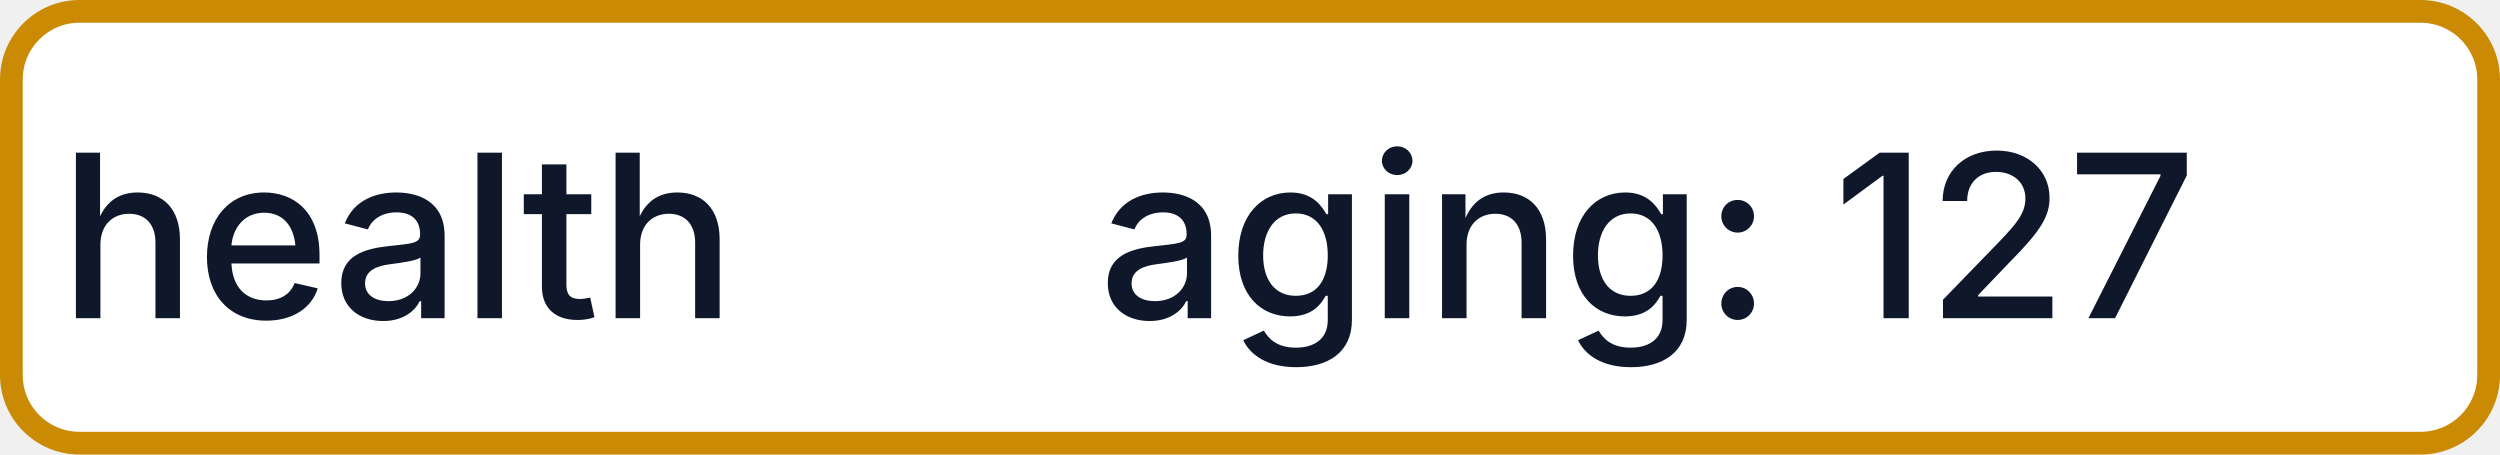
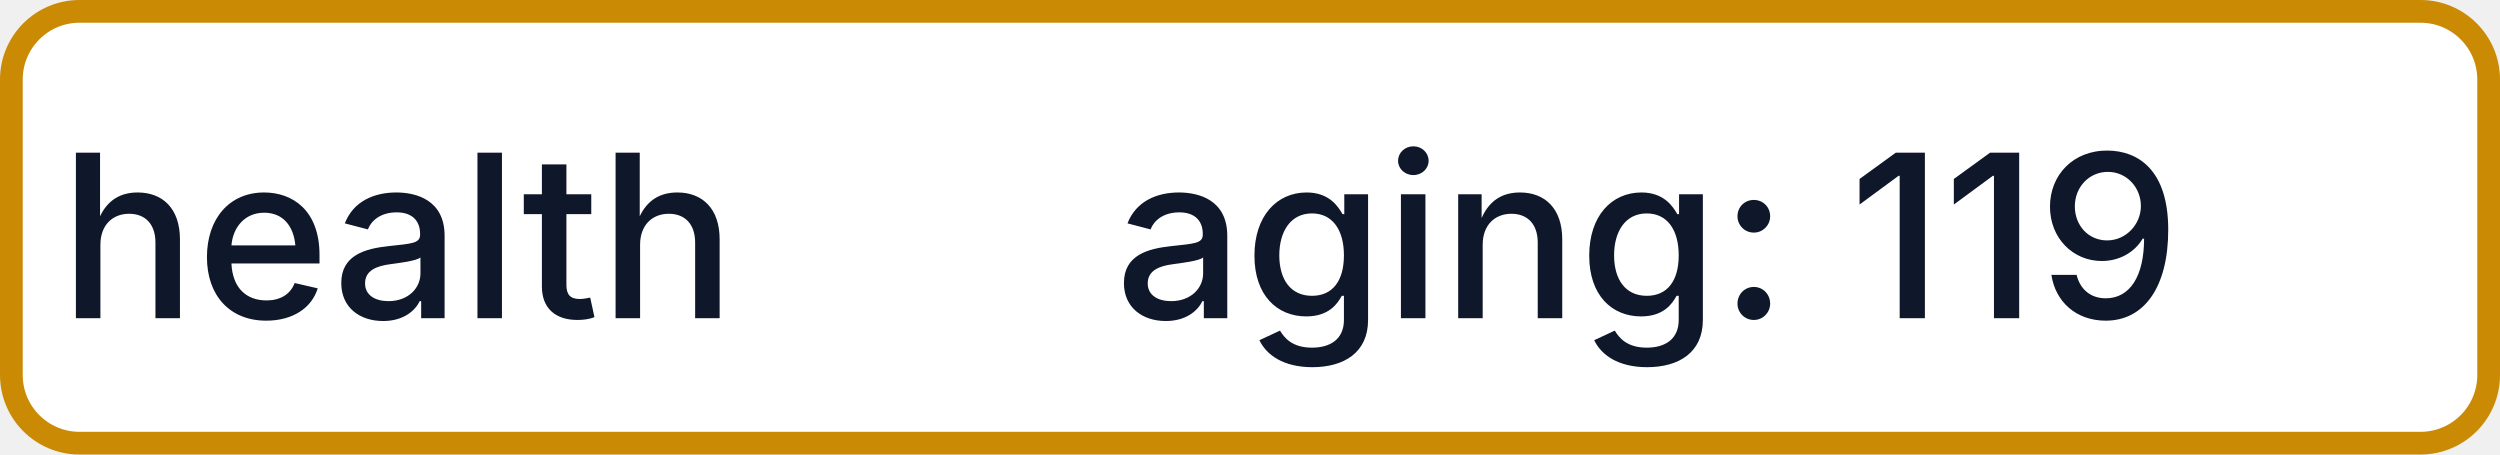
- <svg xmlns="http://www.w3.org/2000/svg" width="110" height="20" role="img" aria-label="health: aging: 127">
+ <svg xmlns="http://www.w3.org/2000/svg" width="110" height="20" role="img" aria-label="health: aging: 119">
  <rect x="0.5" y="0.5" width="109" height="19" rx="3" fill="#FFFFFF" stroke="#CA8A04" stroke-width="1" />
  <g fill="#0F172A" text-anchor="middle" font-family="-apple-system,BlinkMacSystemFont,Segoe UI,sans-serif" font-size="10" font-weight="500">
    <text x="17.5" y="14">health</text>
-     <text x="72.5" y="14" textLength="68" lengthAdjust="spacingAndGlyphs">aging: 127</text>
+     <text x="72.5" y="14" textLength="68" lengthAdjust="spacingAndGlyphs">aging: 119</text>
  </g>
</svg>
